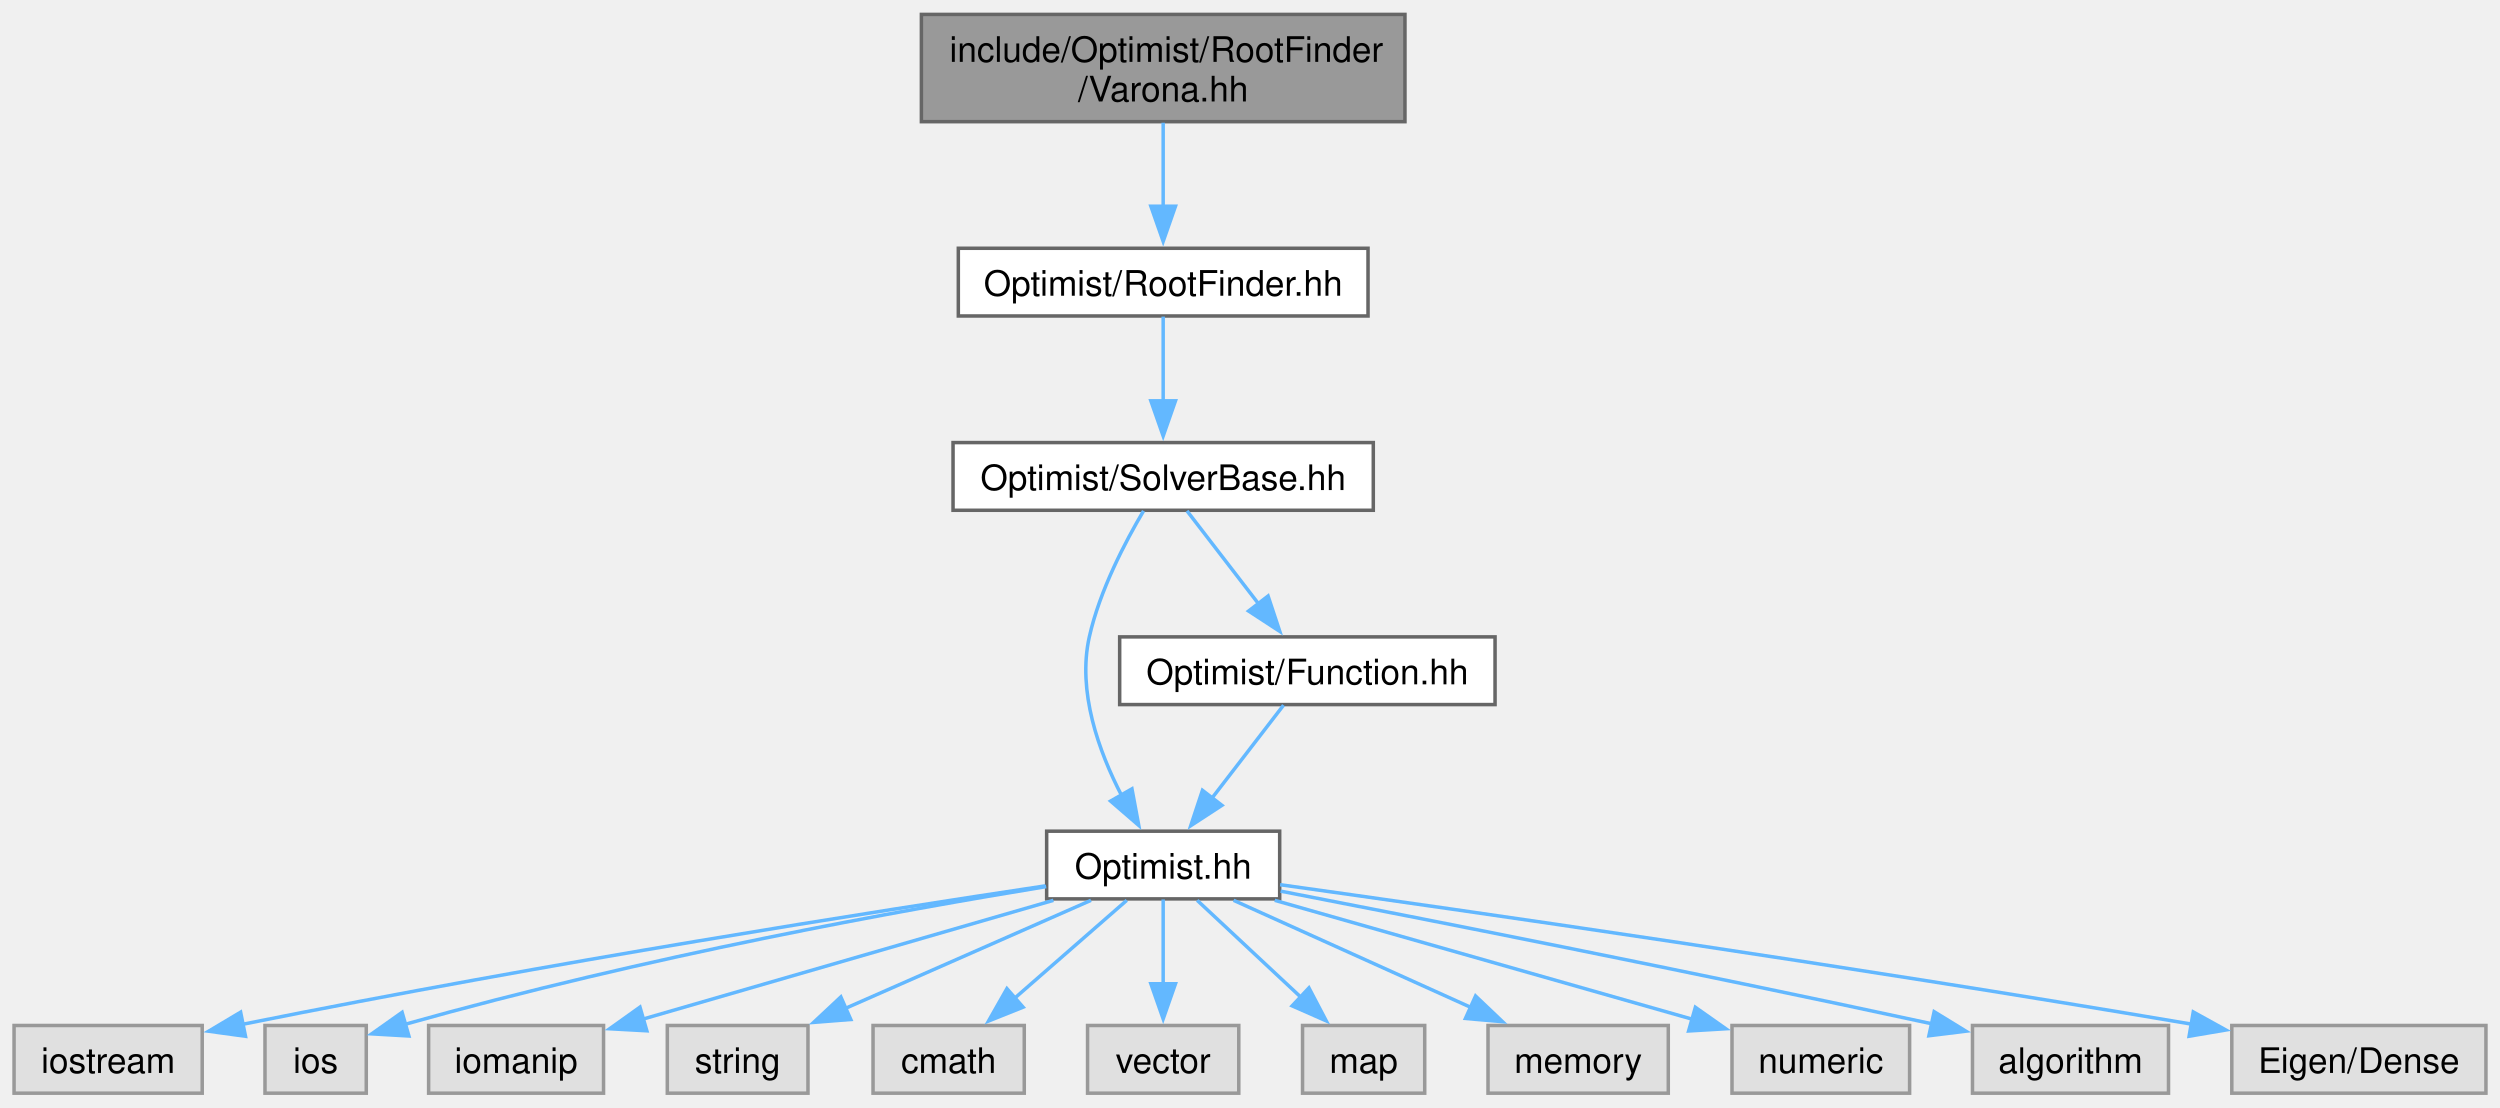
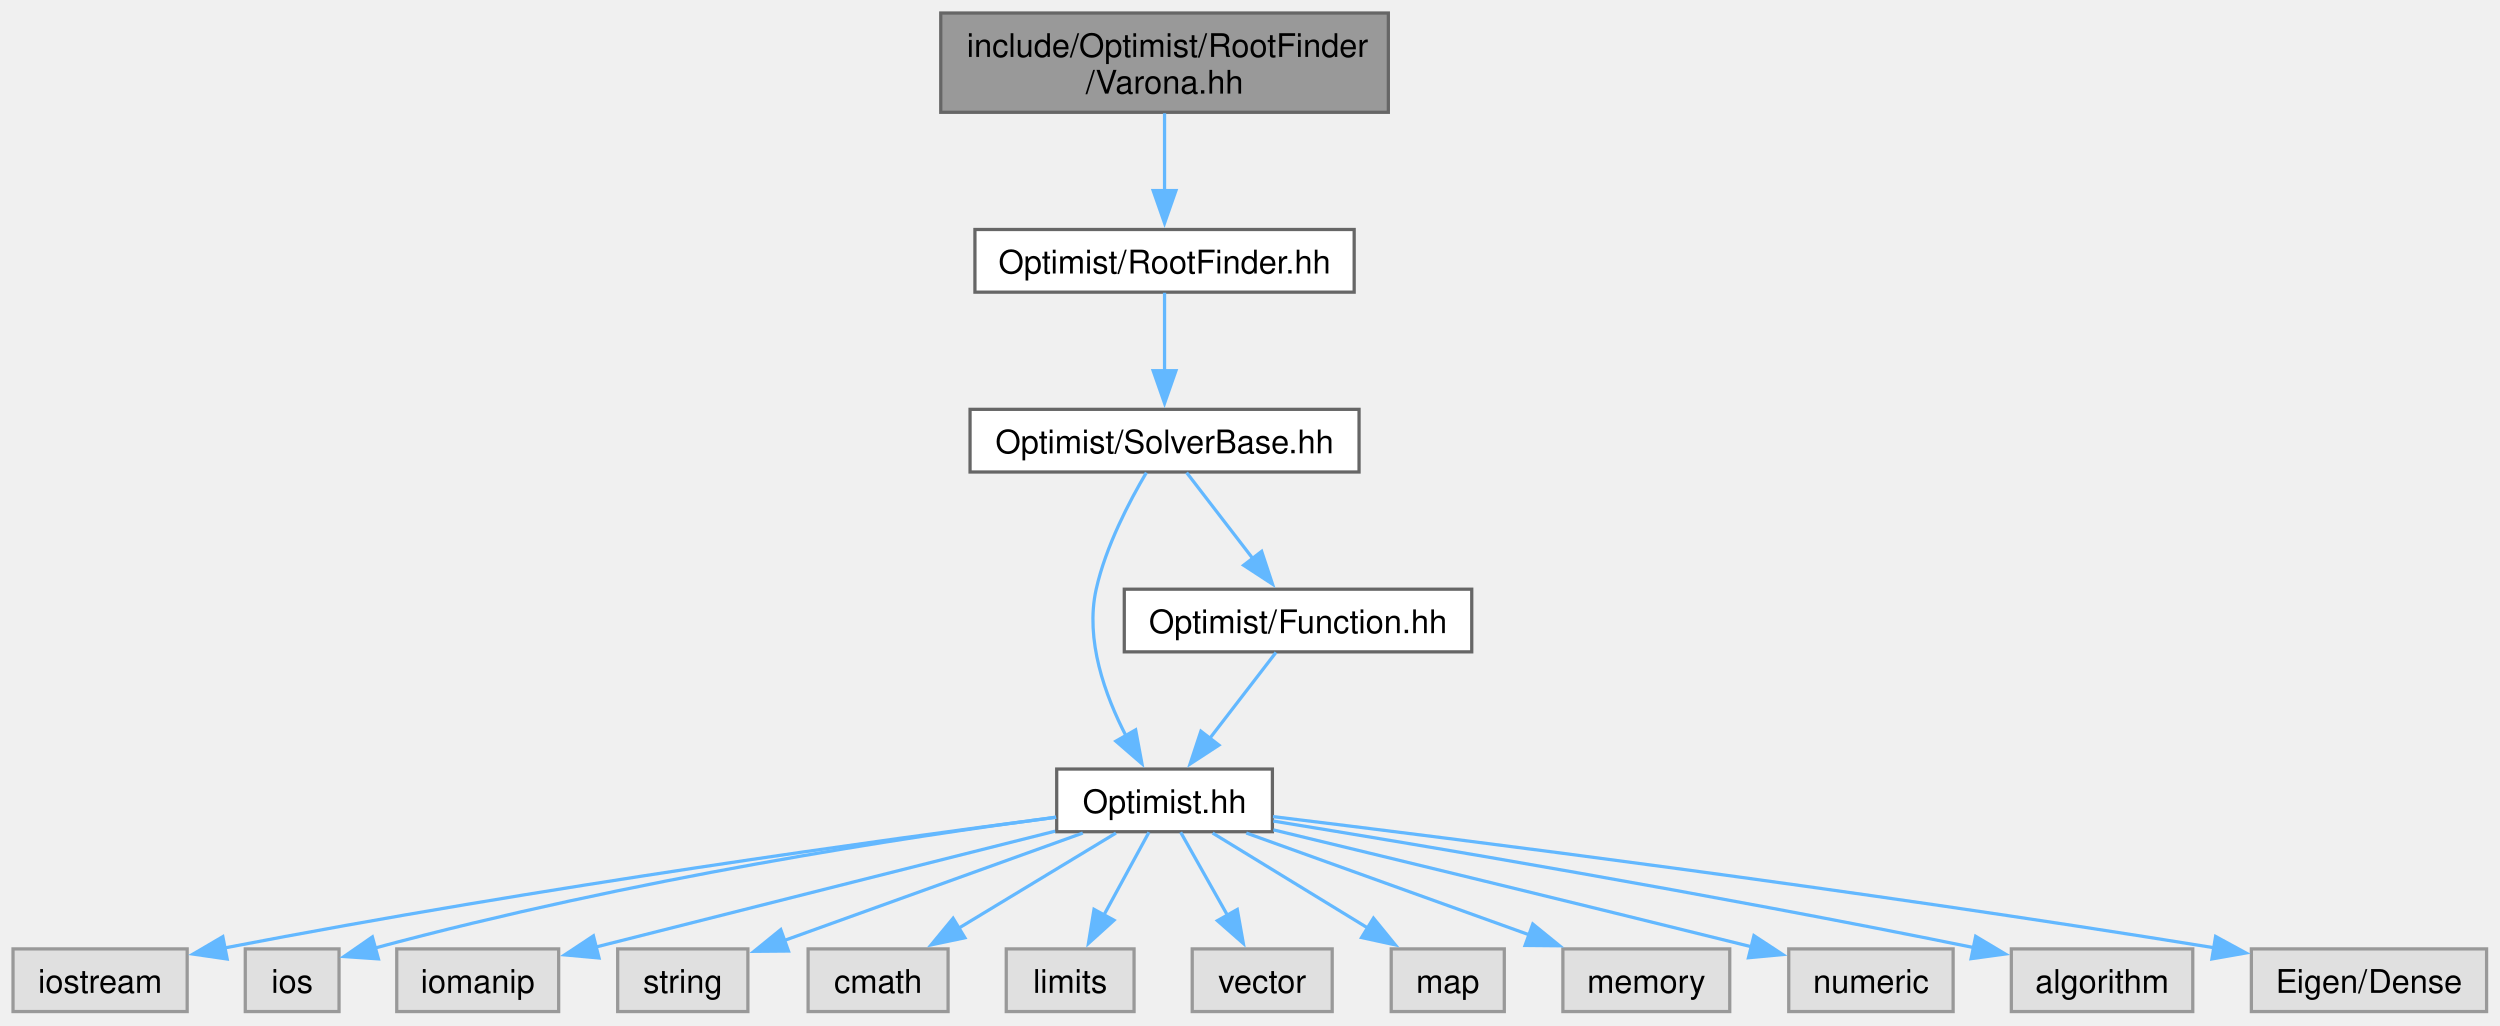
- <svg xmlns="http://www.w3.org/2000/svg" xmlns:xlink="http://www.w3.org/1999/xlink" width="711pt" height="315pt" viewBox="0.00 0.00 710.88 314.75">
+ <svg xmlns="http://www.w3.org/2000/svg" xmlns:xlink="http://www.w3.org/1999/xlink" width="768pt" height="315pt" viewBox="0.00 0.00 768.00 315.00">
  <g id="graph0" class="graph" transform="scale(1 1) rotate(0) translate(4 310.75)">
    <g id="Node000001" class="node">
      <g id="a_Node000001">
        <a xlink:title=" ">
-           <polygon fill="#999999" stroke="#666666" points="395.5,-306.75 258,-306.75 258,-276.25 395.5,-276.25 395.5,-306.75" />
-           <text text-anchor="start" x="266" y="-293.25" font-family="Helvetica,sans-Serif" font-size="10.00">include/Optimist/RootFinder</text>
-           <text text-anchor="middle" x="326.75" y="-282" font-family="Helvetica,sans-Serif" font-size="10.00">/Varona.hh</text>
+           <polygon fill="#999999" stroke="#666666" points="422.5,-306.75 285,-306.75 285,-276.25 422.5,-276.25 422.5,-306.75" />
+           <text xml:space="preserve" text-anchor="start" x="293" y="-293.25" font-family="Helvetica,sans-Serif" font-size="10.00">include/Optimist/RootFinder</text>
+           <text xml:space="preserve" text-anchor="middle" x="353.75" y="-282" font-family="Helvetica,sans-Serif" font-size="10.00">/Varona.hh</text>
        </a>
      </g>
    </g>
    <g id="Node000002" class="node">
      <g id="a_Node000002">
        <a xlink:href="_root_finder_8hh.html" target="_top" xlink:title=" ">
-           <polygon fill="white" stroke="#666666" points="385,-240.25 268.5,-240.25 268.5,-221 385,-221 385,-240.25" />
-           <text text-anchor="middle" x="326.75" y="-226.75" font-family="Helvetica,sans-Serif" font-size="10.00">Optimist/RootFinder.hh</text>
+           <polygon fill="white" stroke="#666666" points="412,-240.25 295.5,-240.25 295.5,-221 412,-221 412,-240.25" />
+           <text xml:space="preserve" text-anchor="middle" x="353.75" y="-226.75" font-family="Helvetica,sans-Serif" font-size="10.00">Optimist/RootFinder.hh</text>
        </a>
      </g>
    </g>
    <g id="edge1_Node000001_Node000002" class="edge">
      <g id="a_edge1_Node000001_Node000002">
        <a xlink:title=" ">
-           <path fill="none" stroke="#63b8ff" d="M326.75,-275.95C326.75,-268.71 326.75,-259.84 326.75,-251.94" />
-           <polygon fill="#63b8ff" stroke="#63b8ff" points="330.25,-252.21 326.75,-242.21 323.25,-252.21 330.25,-252.21" />
+           <path fill="none" stroke="#63b8ff" d="M353.75,-275.95C353.75,-268.71 353.75,-259.84 353.75,-251.94" />
+           <polygon fill="#63b8ff" stroke="#63b8ff" points="357.25,-252.21 353.75,-242.21 350.25,-252.21 357.25,-252.21" />
        </a>
      </g>
    </g>
    <g id="Node000003" class="node">
      <g id="a_Node000003">
        <a xlink:href="_solver_base_8hh.html" target="_top" xlink:title=" ">
-           <polygon fill="white" stroke="#666666" points="386.5,-185 267,-185 267,-165.75 386.5,-165.75 386.5,-185" />
-           <text text-anchor="middle" x="326.75" y="-171.5" font-family="Helvetica,sans-Serif" font-size="10.00">Optimist/SolverBase.hh</text>
+           <polygon fill="white" stroke="#666666" points="413.5,-185 294,-185 294,-165.75 413.5,-165.75 413.5,-185" />
+           <text xml:space="preserve" text-anchor="middle" x="353.75" y="-171.5" font-family="Helvetica,sans-Serif" font-size="10.00">Optimist/SolverBase.hh</text>
        </a>
      </g>
    </g>
    <g id="edge2_Node000002_Node000003" class="edge">
      <g id="a_edge2_Node000002_Node000003">
        <a xlink:title=" ">
-           <path fill="none" stroke="#63b8ff" d="M326.75,-220.83C326.75,-214.32 326.75,-205.17 326.75,-196.87" />
-           <polygon fill="#63b8ff" stroke="#63b8ff" points="330.25,-196.87 326.75,-186.87 323.25,-196.87 330.25,-196.87" />
+           <path fill="none" stroke="#63b8ff" d="M353.75,-220.83C353.75,-214.32 353.75,-205.17 353.75,-196.87" />
+           <polygon fill="#63b8ff" stroke="#63b8ff" points="357.25,-196.87 353.75,-186.87 350.25,-196.87 357.25,-196.87" />
        </a>
      </g>
    </g>
    <g id="Node000004" class="node">
      <g id="a_Node000004">
        <a xlink:href="_optimist_8hh.html" target="_top" xlink:title=" ">
-           <polygon fill="white" stroke="#666666" points="359.88,-74.5 293.62,-74.5 293.62,-55.25 359.88,-55.25 359.88,-74.5" />
-           <text text-anchor="middle" x="326.75" y="-61" font-family="Helvetica,sans-Serif" font-size="10.00">Optimist.hh</text>
+           <polygon fill="white" stroke="#666666" points="386.88,-74.5 320.62,-74.5 320.62,-55.25 386.88,-55.25 386.88,-74.5" />
+           <text xml:space="preserve" text-anchor="middle" x="353.75" y="-61" font-family="Helvetica,sans-Serif" font-size="10.00">Optimist.hh</text>
        </a>
      </g>
    </g>
    <g id="edge3_Node000003_Node000004" class="edge">
      <g id="a_edge3_Node000003_Node000004">
        <a xlink:title=" ">
-           <path fill="none" stroke="#63b8ff" d="M321.17,-165.57C316.01,-156.86 308.7,-142.95 305.75,-129.75 302.28,-114.24 308.44,-97.17 314.97,-84.57" />
-           <polygon fill="#63b8ff" stroke="#63b8ff" points="317.87,-86.54 319.81,-76.13 311.8,-83.06 317.87,-86.54" />
+           <path fill="none" stroke="#63b8ff" d="M348.17,-165.57C343.01,-156.86 335.7,-142.95 332.75,-129.75 329.28,-114.24 335.44,-97.17 341.97,-84.57" />
+           <polygon fill="#63b8ff" stroke="#63b8ff" points="344.87,-86.54 346.81,-76.13 338.8,-83.06 344.87,-86.54" />
+         </a>
+       </g>
+     </g>
+     <g id="Node000017" class="node">
+       <g id="a_Node000017">
+         <a xlink:href="_function_8hh.html" target="_top" xlink:title=" ">
+           <polygon fill="white" stroke="#666666" points="448.12,-129.75 341.38,-129.75 341.38,-110.5 448.12,-110.5 448.12,-129.75" />
+           <text xml:space="preserve" text-anchor="middle" x="394.75" y="-116.25" font-family="Helvetica,sans-Serif" font-size="10.00">Optimist/Function.hh</text>
+         </a>
+       </g>
+     </g>
+     <g id="edge16_Node000003_Node000017" class="edge">
+       <g id="a_edge16_Node000003_Node000017">
+         <a xlink:title=" ">
+           <path fill="none" stroke="#63b8ff" d="M360.52,-165.58C366.07,-158.38 374.09,-147.96 380.98,-139.01" />
+           <polygon fill="#63b8ff" stroke="#63b8ff" points="383.58,-141.37 386.91,-131.31 378.04,-137.1 383.58,-141.37" />
+         </a>
+       </g>
+     </g>
+     <g id="Node000005" class="node">
+       <g id="a_Node000005">
+         <a xlink:title=" ">
+           <polygon fill="#e0e0e0" stroke="#999999" points="53.5,-19.25 0,-19.25 0,0 53.5,0 53.5,-19.25" />
+           <text xml:space="preserve" text-anchor="middle" x="26.75" y="-5.75" font-family="Helvetica,sans-Serif" font-size="10.00">iostream</text>
+         </a>
+       </g>
+     </g>
+     <g id="edge4_Node000004_Node000005" class="edge">
+       <g id="a_edge4_Node000004_Node000005">
+         <a xlink:title=" ">
+           <path fill="none" stroke="#63b8ff" d="M320.43,-59.68C268.15,-52.9 163.46,-38.54 64.88,-19.52" />
+           <polygon fill="#63b8ff" stroke="#63b8ff" points="65.79,-16.14 55.31,-17.66 64.45,-23.01 65.79,-16.14" />
+         </a>
+       </g>
+     </g>
+     <g id="Node000006" class="node">
+       <g id="a_Node000006">
+         <a xlink:title=" ">
+           <polygon fill="#e0e0e0" stroke="#999999" points="100.15,-19.25 71.35,-19.25 71.35,0 100.15,0 100.15,-19.25" />
+           <text xml:space="preserve" text-anchor="middle" x="85.75" y="-5.75" font-family="Helvetica,sans-Serif" font-size="10.00">ios</text>
+         </a>
+       </g>
+     </g>
+     <g id="edge5_Node000004_Node000006" class="edge">
+       <g id="a_edge5_Node000004_Node000006">
+         <a xlink:title=" ">
+           <path fill="none" stroke="#63b8ff" d="M320.44,-59.73C274.95,-53.66 190.77,-40.95 110.94,-19.45" />
+           <polygon fill="#63b8ff" stroke="#63b8ff" points="112.25,-16.18 101.68,-16.9 110.39,-22.93 112.25,-16.18" />
+         </a>
+       </g>
+     </g>
+     <g id="Node000007" class="node">
+       <g id="a_Node000007">
+         <a xlink:title=" ">
+           <polygon fill="#e0e0e0" stroke="#999999" points="167.62,-19.25 117.88,-19.25 117.88,0 167.62,0 167.62,-19.25" />
+           <text xml:space="preserve" text-anchor="middle" x="142.75" y="-5.75" font-family="Helvetica,sans-Serif" font-size="10.00">iomanip</text>
+         </a>
+       </g>
+     </g>
+     <g id="edge6_Node000004_Node000007" class="edge">
+       <g id="a_edge6_Node000004_Node000007">
+         <a xlink:title=" ">
+           <path fill="none" stroke="#63b8ff" d="M320.14,-55.42C286.76,-47.01 233.82,-33.68 178.99,-19.81" />
+           <polygon fill="#63b8ff" stroke="#63b8ff" points="180.02,-16.46 169.47,-17.41 178.3,-23.25 180.02,-16.46" />
+         </a>
+       </g>
+     </g>
+     <g id="Node000008" class="node">
+       <g id="a_Node000008">
+         <a xlink:title=" ">
+           <polygon fill="#e0e0e0" stroke="#999999" points="225.75,-19.25 185.75,-19.25 185.75,0 225.75,0 225.75,-19.25" />
+           <text xml:space="preserve" text-anchor="middle" x="205.75" y="-5.75" font-family="Helvetica,sans-Serif" font-size="10.00">string</text>
+         </a>
+       </g>
+     </g>
+     <g id="edge7_Node000004_Node000008" class="edge">
+       <g id="a_edge7_Node000004_Node000008">
+         <a xlink:title=" ">
+           <path fill="none" stroke="#63b8ff" d="M328.64,-54.84C303.27,-45.71 264.03,-31.59 236.74,-21.77" />
+           <polygon fill="#63b8ff" stroke="#63b8ff" points="238.22,-18.59 227.63,-18.5 235.85,-25.18 238.22,-18.59" />
+         </a>
+       </g>
+     </g>
+     <g id="Node000009" class="node">
+       <g id="a_Node000009">
+         <a xlink:title=" ">
+           <polygon fill="#e0e0e0" stroke="#999999" points="287.25,-19.25 244.25,-19.25 244.25,0 287.25,0 287.25,-19.25" />
+           <text xml:space="preserve" text-anchor="middle" x="265.75" y="-5.75" font-family="Helvetica,sans-Serif" font-size="10.00">cmath</text>
+         </a>
+       </g>
+     </g>
+     <g id="edge8_Node000004_Node000009" class="edge">
+       <g id="a_edge8_Node000004_Node000009">
+         <a xlink:title=" ">
+           <path fill="none" stroke="#63b8ff" d="M338.82,-54.84C325.55,-46.81 305.88,-34.91 290.3,-25.48" />
+           <polygon fill="#63b8ff" stroke="#63b8ff" points="292.41,-22.67 282.05,-20.49 288.79,-28.66 292.41,-22.67" />
+         </a>
+       </g>
+     </g>
+     <g id="Node000010" class="node">
+       <g id="a_Node000010">
+         <a xlink:title=" ">
+           <polygon fill="#e0e0e0" stroke="#999999" points="344.38,-19.25 305.12,-19.25 305.12,0 344.38,0 344.38,-19.25" />
+           <text xml:space="preserve" text-anchor="middle" x="324.75" y="-5.75" font-family="Helvetica,sans-Serif" font-size="10.00">limits</text>
+         </a>
+       </g>
+     </g>
+     <g id="edge9_Node000004_Node000010" class="edge">
+       <g id="a_edge9_Node000004_Node000010">
+         <a xlink:title=" ">
+           <path fill="none" stroke="#63b8ff" d="M348.96,-55.08C345.21,-48.19 339.84,-38.34 335.12,-29.66" />
+           <polygon fill="#63b8ff" stroke="#63b8ff" points="338.22,-28.05 330.37,-20.94 332.08,-31.39 338.22,-28.05" />
+         </a>
+       </g>
+     </g>
+     <g id="Node000011" class="node">
+       <g id="a_Node000011">
+         <a xlink:title=" ">
+           <polygon fill="#e0e0e0" stroke="#999999" points="405.25,-19.25 362.25,-19.25 362.25,0 405.25,0 405.25,-19.25" />
+           <text xml:space="preserve" text-anchor="middle" x="383.75" y="-5.75" font-family="Helvetica,sans-Serif" font-size="10.00">vector</text>
+         </a>
+       </g>
+     </g>
+     <g id="edge10_Node000004_Node000011" class="edge">
+       <g id="a_edge10_Node000004_Node000011">
+         <a xlink:title=" ">
+           <path fill="none" stroke="#63b8ff" d="M358.7,-55.08C362.63,-48.11 368.26,-38.12 373.19,-29.37" />
+           <polygon fill="#63b8ff" stroke="#63b8ff" points="376.09,-31.36 377.95,-20.93 369.99,-27.92 376.09,-31.36" />
+         </a>
+       </g>
+     </g>
+     <g id="Node000012" class="node">
+       <g id="a_Node000012">
+         <a xlink:title=" ">
+           <polygon fill="#e0e0e0" stroke="#999999" points="458.12,-19.25 423.38,-19.25 423.38,0 458.12,0 458.12,-19.25" />
+           <text xml:space="preserve" text-anchor="middle" x="440.75" y="-5.75" font-family="Helvetica,sans-Serif" font-size="10.00">map</text>
+         </a>
+       </g>
+     </g>
+     <g id="edge11_Node000004_Node000012" class="edge">
+       <g id="a_edge11_Node000004_Node000012">
+         <a xlink:title=" ">
+           <path fill="none" stroke="#63b8ff" d="M368.51,-54.84C381.63,-46.81 401.07,-34.91 416.48,-25.48" />
+           <polygon fill="#63b8ff" stroke="#63b8ff" points="417.93,-28.7 424.63,-20.49 414.27,-22.73 417.93,-28.7" />
+         </a>
+       </g>
+     </g>
+     <g id="Node000013" class="node">
+       <g id="a_Node000013">
+         <a xlink:title=" ">
+           <polygon fill="#e0e0e0" stroke="#999999" points="527.38,-19.25 476.12,-19.25 476.12,0 527.38,0 527.38,-19.25" />
+           <text xml:space="preserve" text-anchor="middle" x="501.75" y="-5.75" font-family="Helvetica,sans-Serif" font-size="10.00">memory</text>
+         </a>
+       </g>
+     </g>
+     <g id="edge12_Node000004_Node000013" class="edge">
+       <g id="a_edge12_Node000004_Node000013">
+         <a xlink:title=" ">
+           <path fill="none" stroke="#63b8ff" d="M378.86,-54.84C402.78,-46.24 439.03,-33.19 465.97,-23.5" />
+           <polygon fill="#63b8ff" stroke="#63b8ff" points="466.87,-26.89 475.1,-20.21 464.5,-20.31 466.87,-26.89" />
+         </a>
+       </g>
+     </g>
+     <g id="Node000014" class="node">
+       <g id="a_Node000014">
+         <a xlink:title=" ">
+           <polygon fill="#e0e0e0" stroke="#999999" points="596,-19.25 545.5,-19.25 545.5,0 596,0 596,-19.25" />
+           <text xml:space="preserve" text-anchor="middle" x="570.75" y="-5.75" font-family="Helvetica,sans-Serif" font-size="10.00">numeric</text>
+         </a>
+       </g>
+     </g>
+     <g id="edge13_Node000004_Node000014" class="edge">
+       <g id="a_edge13_Node000004_Node000014">
+         <a xlink:title=" ">
+           <path fill="none" stroke="#63b8ff" d="M387.17,-55.82C421.65,-47.5 477.29,-34 534.14,-19.88" />
+           <polygon fill="#63b8ff" stroke="#63b8ff" points="534.81,-23.32 543.67,-17.51 533.12,-16.53 534.81,-23.32" />
+         </a>
+       </g>
+     </g>
+     <g id="Node000015" class="node">
+       <g id="a_Node000015">
+         <a xlink:title=" ">
+           <polygon fill="#e0e0e0" stroke="#999999" points="669.62,-19.25 613.88,-19.25 613.88,0 669.62,0 669.62,-19.25" />
+           <text xml:space="preserve" text-anchor="middle" x="641.75" y="-5.75" font-family="Helvetica,sans-Serif" font-size="10.00">algorithm</text>
+         </a>
+       </g>
+     </g>
+     <g id="edge14_Node000004_Node000015" class="edge">
+       <g id="a_edge14_Node000004_Node000015">
+         <a xlink:title=" ">
+           <path fill="none" stroke="#63b8ff" d="M387.15,-58.52C433.28,-50.99 519.34,-36.5 602.34,-19.65" />
+           <polygon fill="#63b8ff" stroke="#63b8ff" points="602.92,-23.11 612.02,-17.68 601.52,-16.25 602.92,-23.11" />
        </a>
      </g>
    </g>
    <g id="Node000016" class="node">
      <g id="a_Node000016">
-         <a xlink:href="_function_8hh.html" target="_top" xlink:title=" ">
-           <polygon fill="white" stroke="#666666" points="421.12,-129.75 314.38,-129.75 314.38,-110.5 421.12,-110.5 421.12,-129.75" />
-           <text text-anchor="middle" x="367.75" y="-116.25" font-family="Helvetica,sans-Serif" font-size="10.00">Optimist/Function.hh</text>
-         </a>
-       </g>
-     </g>
-     <g id="edge15_Node000003_Node000016" class="edge">
-       <g id="a_edge15_Node000003_Node000016">
-         <a xlink:title=" ">
-           <path fill="none" stroke="#63b8ff" d="M333.52,-165.58C339.07,-158.38 347.09,-147.96 353.98,-139.01" />
-           <polygon fill="#63b8ff" stroke="#63b8ff" points="356.58,-141.37 359.91,-131.31 351.04,-137.1 356.58,-141.37" />
-         </a>
-       </g>
-     </g>
-     <g id="Node000005" class="node">
-       <g id="a_Node000005">
-         <a xlink:title=" ">
-           <polygon fill="#e0e0e0" stroke="#999999" points="53.5,-19.25 0,-19.25 0,0 53.5,0 53.5,-19.25" />
-           <text text-anchor="middle" x="26.75" y="-5.75" font-family="Helvetica,sans-Serif" font-size="10.00">iostream</text>
-         </a>
-       </g>
-     </g>
-     <g id="edge4_Node000004_Node000005" class="edge">
-       <g id="a_edge4_Node000004_Node000005">
-         <a xlink:title=" ">
-           <path fill="none" stroke="#63b8ff" d="M293.28,-58.96C245.09,-51.72 153.13,-37.32 65.1,-19.61" />
-           <polygon fill="#63b8ff" stroke="#63b8ff" points="65.81,-16.18 55.32,-17.62 64.42,-23.04 65.81,-16.18" />
-         </a>
-       </g>
-     </g>
-     <g id="Node000006" class="node">
-       <g id="a_Node000006">
-         <a xlink:title=" ">
-           <polygon fill="#e0e0e0" stroke="#999999" points="100.15,-19.25 71.35,-19.25 71.35,0 100.15,0 100.15,-19.25" />
-           <text text-anchor="middle" x="85.75" y="-5.75" font-family="Helvetica,sans-Serif" font-size="10.00">ios</text>
-         </a>
-       </g>
-     </g>
-     <g id="edge5_Node000004_Node000006" class="edge">
-       <g id="a_edge5_Node000004_Node000006">
-         <a xlink:title=" ">
-           <path fill="none" stroke="#63b8ff" d="M293.49,-58.74C252.5,-52.04 180.62,-39.14 110.94,-19.52" />
-           <polygon fill="#63b8ff" stroke="#63b8ff" points="112.27,-16.26 101.69,-16.87 110.34,-22.99 112.27,-16.26" />
-         </a>
-       </g>
-     </g>
-     <g id="Node000007" class="node">
-       <g id="a_Node000007">
-         <a xlink:title=" ">
-           <polygon fill="#e0e0e0" stroke="#999999" points="167.62,-19.25 117.88,-19.25 117.88,0 167.62,0 167.62,-19.25" />
-           <text text-anchor="middle" x="142.75" y="-5.75" font-family="Helvetica,sans-Serif" font-size="10.00">iomanip</text>
-         </a>
-       </g>
-     </g>
-     <g id="edge6_Node000004_Node000007" class="edge">
-       <g id="a_edge6_Node000004_Node000007">
-         <a xlink:title=" ">
-           <path fill="none" stroke="#63b8ff" d="M295.54,-54.84C263.2,-45.48 212.74,-30.88 178.74,-21.04" />
-           <polygon fill="#63b8ff" stroke="#63b8ff" points="179.93,-17.74 169.35,-18.32 177.98,-24.47 179.93,-17.74" />
-         </a>
-       </g>
-     </g>
-     <g id="Node000008" class="node">
-       <g id="a_Node000008">
-         <a xlink:title=" ">
-           <polygon fill="#e0e0e0" stroke="#999999" points="225.75,-19.25 185.75,-19.25 185.75,0 225.75,0 225.75,-19.25" />
-           <text text-anchor="middle" x="205.75" y="-5.75" font-family="Helvetica,sans-Serif" font-size="10.00">string</text>
-         </a>
-       </g>
-     </g>
-     <g id="edge7_Node000004_Node000008" class="edge">
-       <g id="a_edge7_Node000004_Node000008">
-         <a xlink:title=" ">
-           <path fill="none" stroke="#63b8ff" d="M306.22,-54.84C287.07,-46.41 258.25,-33.73 236.38,-24.11" />
-           <polygon fill="#63b8ff" stroke="#63b8ff" points="237.92,-20.96 227.36,-20.13 235.1,-27.37 237.92,-20.96" />
-         </a>
-       </g>
-     </g>
-     <g id="Node000009" class="node">
-       <g id="a_Node000009">
-         <a xlink:title=" ">
-           <polygon fill="#e0e0e0" stroke="#999999" points="287.25,-19.25 244.25,-19.25 244.25,0 287.25,0 287.25,-19.25" />
-           <text text-anchor="middle" x="265.75" y="-5.75" font-family="Helvetica,sans-Serif" font-size="10.00">cmath</text>
-         </a>
-       </g>
-     </g>
-     <g id="edge8_Node000004_Node000009" class="edge">
-       <g id="a_edge8_Node000004_Node000009">
-         <a xlink:title=" ">
-           <path fill="none" stroke="#63b8ff" d="M316.4,-54.84C307.67,-47.22 294.96,-36.12 284.45,-26.95" />
-           <polygon fill="#63b8ff" stroke="#63b8ff" points="286.92,-24.46 277.09,-20.52 282.32,-29.73 286.92,-24.46" />
-         </a>
-       </g>
-     </g>
-     <g id="Node000010" class="node">
-       <g id="a_Node000010">
-         <a xlink:title=" ">
-           <polygon fill="#e0e0e0" stroke="#999999" points="348.25,-19.25 305.25,-19.25 305.25,0 348.25,0 348.25,-19.25" />
-           <text text-anchor="middle" x="326.75" y="-5.75" font-family="Helvetica,sans-Serif" font-size="10.00">vector</text>
-         </a>
-       </g>
-     </g>
-     <g id="edge9_Node000004_Node000010" class="edge">
-       <g id="a_edge9_Node000004_Node000010">
-         <a xlink:title=" ">
-           <path fill="none" stroke="#63b8ff" d="M326.75,-55.08C326.75,-48.57 326.75,-39.42 326.75,-31.12" />
-           <polygon fill="#63b8ff" stroke="#63b8ff" points="330.25,-31.12 326.75,-21.12 323.25,-31.12 330.25,-31.12" />
-         </a>
-       </g>
-     </g>
-     <g id="Node000011" class="node">
-       <g id="a_Node000011">
-         <a xlink:title=" ">
-           <polygon fill="#e0e0e0" stroke="#999999" points="401.12,-19.25 366.38,-19.25 366.38,0 401.12,0 401.12,-19.25" />
-           <text text-anchor="middle" x="383.75" y="-5.75" font-family="Helvetica,sans-Serif" font-size="10.00">map</text>
-         </a>
-       </g>
-     </g>
-     <g id="edge10_Node000004_Node000011" class="edge">
-       <g id="a_edge10_Node000004_Node000011">
-         <a xlink:title=" ">
-           <path fill="none" stroke="#63b8ff" d="M336.42,-54.84C344.49,-47.3 356.22,-36.35 365.97,-27.23" />
-           <polygon fill="#63b8ff" stroke="#63b8ff" points="368.2,-29.94 373.12,-20.56 363.42,-24.83 368.2,-29.94" />
-         </a>
-       </g>
-     </g>
-     <g id="Node000012" class="node">
-       <g id="a_Node000012">
-         <a xlink:title=" ">
-           <polygon fill="#e0e0e0" stroke="#999999" points="470.38,-19.25 419.12,-19.25 419.12,0 470.38,0 470.38,-19.25" />
-           <text text-anchor="middle" x="444.75" y="-5.75" font-family="Helvetica,sans-Serif" font-size="10.00">memory</text>
-         </a>
-       </g>
-     </g>
-     <g id="edge11_Node000004_Node000012" class="edge">
-       <g id="a_edge11_Node000004_Node000012">
-         <a xlink:title=" ">
-           <path fill="none" stroke="#63b8ff" d="M346.77,-54.84C365.24,-46.5 392.96,-34 414.2,-24.41" />
-           <polygon fill="#63b8ff" stroke="#63b8ff" points="415.58,-27.63 423.26,-20.33 412.7,-21.25 415.58,-27.63" />
-         </a>
-       </g>
-     </g>
-     <g id="Node000013" class="node">
-       <g id="a_Node000013">
-         <a xlink:title=" ">
-           <polygon fill="#e0e0e0" stroke="#999999" points="539,-19.25 488.5,-19.25 488.5,0 539,0 539,-19.25" />
-           <text text-anchor="middle" x="513.75" y="-5.75" font-family="Helvetica,sans-Serif" font-size="10.00">numeric</text>
-         </a>
-       </g>
-     </g>
-     <g id="edge12_Node000004_Node000013" class="edge">
-       <g id="a_edge12_Node000004_Node000013">
-         <a xlink:title=" ">
-           <path fill="none" stroke="#63b8ff" d="M358.47,-54.84C391.33,-45.48 442.62,-30.88 477.17,-21.04" />
-           <polygon fill="#63b8ff" stroke="#63b8ff" points="478.08,-24.42 486.74,-18.32 476.16,-17.69 478.08,-24.42" />
-         </a>
-       </g>
-     </g>
-     <g id="Node000014" class="node">
-       <g id="a_Node000014">
-         <a xlink:title=" ">
-           <polygon fill="#e0e0e0" stroke="#999999" points="612.62,-19.25 556.88,-19.25 556.88,0 612.62,0 612.62,-19.25" />
-           <text text-anchor="middle" x="584.75" y="-5.75" font-family="Helvetica,sans-Serif" font-size="10.00">algorithm</text>
-         </a>
-       </g>
-     </g>
-     <g id="edge13_Node000004_Node000014" class="edge">
-       <g id="a_edge13_Node000004_Node000014">
-         <a xlink:title=" ">
-           <path fill="none" stroke="#63b8ff" d="M360.14,-57.45C401.35,-49.46 473.86,-35.17 545.47,-19.7" />
-           <polygon fill="#63b8ff" stroke="#63b8ff" points="545.98,-23.17 555.01,-17.63 544.49,-16.33 545.98,-23.17" />
-         </a>
-       </g>
-     </g>
-     <g id="Node000015" class="node">
-       <g id="a_Node000015">
-         <a xlink:title=" ">
-           <polygon fill="#e0e0e0" stroke="#999999" points="702.88,-19.25 630.62,-19.25 630.62,0 702.88,0 702.88,-19.25" />
-           <text text-anchor="middle" x="666.75" y="-5.75" font-family="Helvetica,sans-Serif" font-size="10.00">Eigen/Dense</text>
-         </a>
-       </g>
-     </g>
-     <g id="edge14_Node000004_Node000015" class="edge">
-       <g id="a_edge14_Node000004_Node000015">
-         <a xlink:title=" ">
-           <path fill="none" stroke="#63b8ff" d="M360,-59.28C412.72,-51.9 519,-36.64 619.19,-19.63" />
-           <polygon fill="#63b8ff" stroke="#63b8ff" points="619.66,-23.1 628.93,-17.97 618.48,-16.2 619.66,-23.1" />
-         </a>
-       </g>
-     </g>
-     <g id="edge16_Node000016_Node000004" class="edge">
-       <g id="a_edge16_Node000016_Node000004">
-         <a xlink:title=" ">
-           <path fill="none" stroke="#63b8ff" d="M360.98,-110.33C355.43,-103.13 347.41,-92.71 340.52,-83.76" />
-           <polygon fill="#63b8ff" stroke="#63b8ff" points="343.46,-81.85 334.59,-76.06 337.92,-86.12 343.46,-81.85" />
+         <a xlink:title=" ">
+           <polygon fill="#e0e0e0" stroke="#999999" points="759.88,-19.25 687.62,-19.25 687.62,0 759.88,0 759.88,-19.25" />
+           <text xml:space="preserve" text-anchor="middle" x="723.75" y="-5.75" font-family="Helvetica,sans-Serif" font-size="10.00">Eigen/Dense</text>
+         </a>
+       </g>
+     </g>
+     <g id="edge15_Node000004_Node000016" class="edge">
+       <g id="a_edge15_Node000004_Node000016">
+         <a xlink:title=" ">
+           <path fill="none" stroke="#63b8ff" d="M387.06,-59.89C444.11,-52.94 564.45,-37.73 676.29,-19.58" />
+           <polygon fill="#63b8ff" stroke="#63b8ff" points="676.63,-23.07 685.94,-18 675.5,-16.16 676.63,-23.07" />
+         </a>
+       </g>
+     </g>
+     <g id="edge17_Node000017_Node000004" class="edge">
+       <g id="a_edge17_Node000017_Node000004">
+         <a xlink:title=" ">
+           <path fill="none" stroke="#63b8ff" d="M387.98,-110.33C382.43,-103.13 374.41,-92.71 367.52,-83.76" />
+           <polygon fill="#63b8ff" stroke="#63b8ff" points="370.46,-81.85 361.59,-76.06 364.92,-86.12 370.46,-81.85" />
        </a>
      </g>
    </g>
  </g>
</svg>
